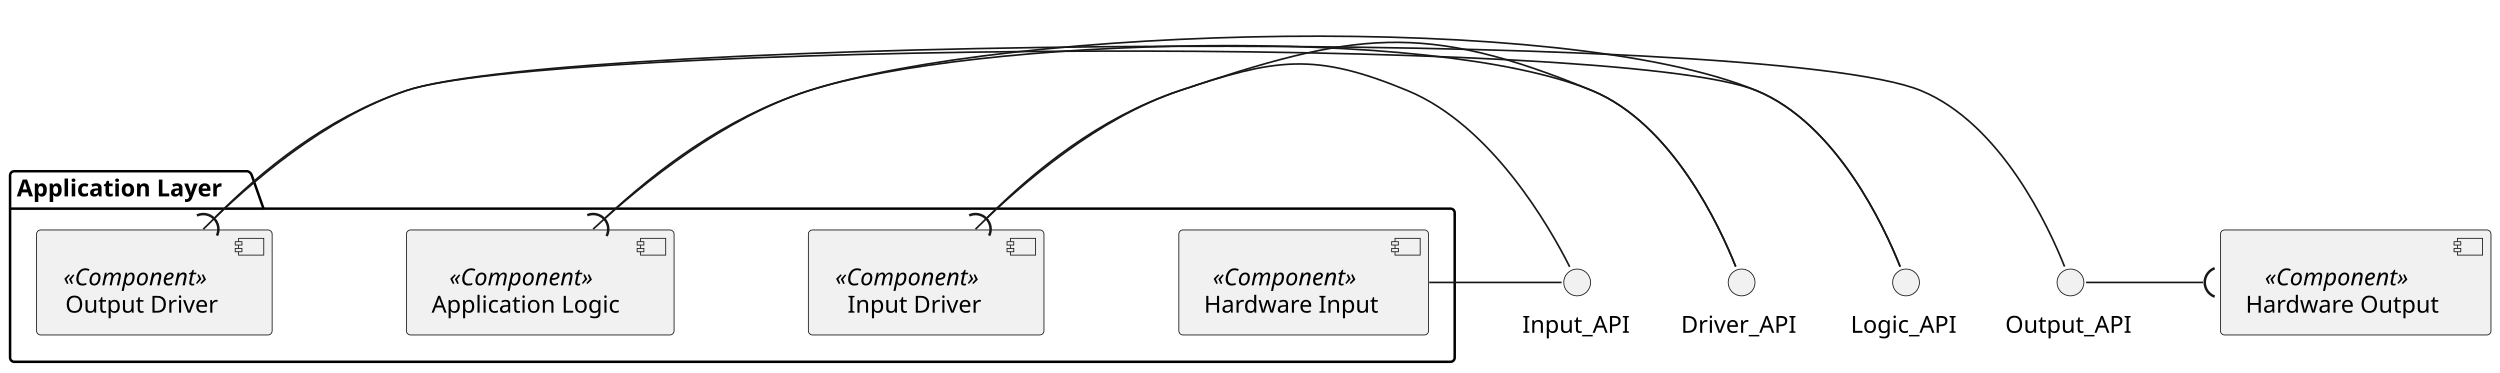
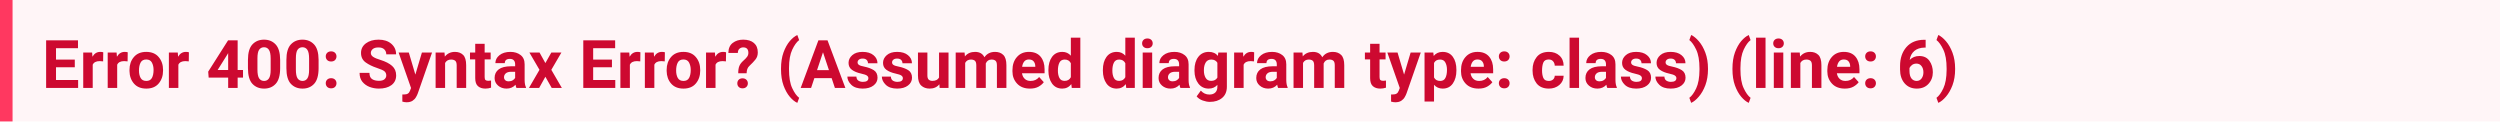
- <svg xmlns="http://www.w3.org/2000/svg" contentStyleType="text/css" data-diagram-type="DESCRIPTION" height="222px" preserveAspectRatio="none" style="width:1490px;height:222px;background:#FFFFFF;" version="1.1" viewBox="0 0 1490 222" width="1490px" zoomAndPan="magnify">
-   <defs />
-   <g>
-     <g class="cluster" data-qualified-name="Application Layer" data-source-line="5" id="ent0002">
-       <path d="M8.5,102.05 L147.565,102.05 A3.75,3.75 0 0 1 150.065,104.55 L157.065,124.347 L864.5,124.347 A2.5,2.5 0 0 1 867,126.847 L867,213.14 A2.5,2.5 0 0 1 864.5,215.64 L8.5,215.64 A2.5,2.5 0 0 1 6,213.14 L6,104.55 A2.5,2.5 0 0 1 8.5,102.05" fill="none" style="stroke:#000000;stroke-width:1.5;" />
-       <line style="stroke:#000000;stroke-width:1.5;" x1="6" x2="157.065" y1="124.347" y2="124.347" />
-       <text fill="#000000" font-family="sans-serif" font-size="14" font-weight="bold" lengthAdjust="spacing" textLength="138.065" x="10" y="117.045">Application Layer</text>
-     </g>
-     <g class="entity" data-qualified-name="Application Layer.HW_In" data-source-line="6" id="ent0003">
-       <rect fill="#F1F1F1" height="62.594" rx="2.5" ry="2.5" style="stroke:#181818;stroke-width:0.5;" width="148.849" x="702.58" y="137.05" />
-       <rect fill="#F1F1F1" height="10" style="stroke:#181818;stroke-width:0.5;" width="15" x="831.429" y="142.05" />
-       <rect fill="#F1F1F1" height="2" style="stroke:#181818;stroke-width:0.5;" width="4" x="829.429" y="144.05" />
-       <rect fill="#F1F1F1" height="2" style="stroke:#181818;stroke-width:0.5;" width="4" x="829.429" y="148.05" />
-       <text fill="#000000" font-family="sans-serif" font-size="14" font-style="italic" lengthAdjust="spacing" textLength="98.41" x="722.799" y="170.045">«Component»</text>
-       <text fill="#000000" font-family="sans-serif" font-size="14" lengthAdjust="spacing" textLength="108.849" x="717.58" y="186.342">Hardware Input</text>
-     </g>
-     <g class="entity" data-qualified-name="Application Layer.Input_Driver" data-source-line="7" id="ent0004">
-       <rect fill="#F1F1F1" height="62.594" rx="2.5" ry="2.5" style="stroke:#181818;stroke-width:0.5;" width="140.41" x="481.79" y="137.05" />
-       <rect fill="#F1F1F1" height="10" style="stroke:#181818;stroke-width:0.5;" width="15" x="602.2" y="142.05" />
-       <rect fill="#F1F1F1" height="2" style="stroke:#181818;stroke-width:0.5;" width="4" x="600.2" y="144.05" />
-       <rect fill="#F1F1F1" height="2" style="stroke:#181818;stroke-width:0.5;" width="4" x="600.2" y="148.05" />
-       <text fill="#000000" font-family="sans-serif" font-size="14" font-style="italic" lengthAdjust="spacing" textLength="98.41" x="497.79" y="170.045">«Component»</text>
-       <text fill="#000000" font-family="sans-serif" font-size="14" lengthAdjust="spacing" textLength="83.781" x="505.104" y="186.342">Input Driver</text>
-     </g>
-     <g class="entity" data-qualified-name="Application Layer.App_Logic" data-source-line="8" id="ent0005">
-       <rect fill="#F1F1F1" height="62.594" rx="2.5" ry="2.5" style="stroke:#181818;stroke-width:0.5;" width="159.513" x="242.24" y="137.05" />
-       <rect fill="#F1F1F1" height="10" style="stroke:#181818;stroke-width:0.5;" width="15" x="381.753" y="142.05" />
-       <rect fill="#F1F1F1" height="2" style="stroke:#181818;stroke-width:0.5;" width="4" x="379.753" y="144.05" />
-       <rect fill="#F1F1F1" height="2" style="stroke:#181818;stroke-width:0.5;" width="4" x="379.753" y="148.05" />
-       <text fill="#000000" font-family="sans-serif" font-size="14" font-style="italic" lengthAdjust="spacing" textLength="98.41" x="267.791" y="170.045">«Component»</text>
-       <text fill="#000000" font-family="sans-serif" font-size="14" lengthAdjust="spacing" textLength="119.513" x="257.24" y="186.342">Application Logic</text>
-     </g>
-     <g class="entity" data-qualified-name="Application Layer.Output_Driver" data-source-line="9" id="ent0006">
-       <rect fill="#F1F1F1" height="62.594" rx="2.5" ry="2.5" style="stroke:#181818;stroke-width:0.5;" width="140.41" x="21.79" y="137.05" />
-       <rect fill="#F1F1F1" height="10" style="stroke:#181818;stroke-width:0.5;" width="15" x="142.2" y="142.05" />
-       <rect fill="#F1F1F1" height="2" style="stroke:#181818;stroke-width:0.5;" width="4" x="140.2" y="144.05" />
-       <rect fill="#F1F1F1" height="2" style="stroke:#181818;stroke-width:0.5;" width="4" x="140.2" y="148.05" />
-       <text fill="#000000" font-family="sans-serif" font-size="14" font-style="italic" lengthAdjust="spacing" textLength="98.41" x="37.79" y="170.045">«Component»</text>
-       <text fill="#000000" font-family="sans-serif" font-size="14" lengthAdjust="spacing" textLength="96.161" x="38.914" y="186.342">Output Driver</text>
-     </g>
-     <g class="entity" data-qualified-name="HW_Out" data-source-line="12" id="ent0007">
-       <rect fill="#F1F1F1" height="62.594" rx="2.5" ry="2.5" style="stroke:#181818;stroke-width:0.5;" width="161.228" x="1323.39" y="137.05" />
-       <rect fill="#F1F1F1" height="10" style="stroke:#181818;stroke-width:0.5;" width="15" x="1464.619" y="142.05" />
-       <rect fill="#F1F1F1" height="2" style="stroke:#181818;stroke-width:0.5;" width="4" x="1462.619" y="144.05" />
-       <rect fill="#F1F1F1" height="2" style="stroke:#181818;stroke-width:0.5;" width="4" x="1462.619" y="148.05" />
-       <text fill="#000000" font-family="sans-serif" font-size="14" font-style="italic" lengthAdjust="spacing" textLength="98.41" x="1349.799" y="170.045">«Component»</text>
-       <text fill="#000000" font-family="sans-serif" font-size="14" lengthAdjust="spacing" textLength="121.228" x="1338.39" y="186.342">Hardware Output</text>
-     </g>
-     <g class="entity" data-qualified-name="I_Input" data-source-line="14" id="ent0008">
-       <ellipse cx="940" cy="168.34" fill="#F1F1F1" rx="8" ry="8" style="stroke:#181818;stroke-width:0.5;" />
-       <text fill="#000000" font-family="sans-serif" font-size="14" lengthAdjust="spacing" textLength="65.399" x="907.3" y="198.335">Input_API</text>
-     </g>
-     <g class="entity" data-qualified-name="I_Driver" data-source-line="15" id="ent0009">
-       <ellipse cx="1038" cy="168.34" fill="#F1F1F1" rx="8" ry="8" style="stroke:#181818;stroke-width:0.5;" />
-       <text fill="#000000" font-family="sans-serif" font-size="14" lengthAdjust="spacing" textLength="72.228" x="1001.886" y="198.335">Driver_API</text>
-     </g>
-     <g class="entity" data-qualified-name="I_Logic" data-source-line="16" id="ent0010">
-       <ellipse cx="1136" cy="168.34" fill="#F1F1F1" rx="8" ry="8" style="stroke:#181818;stroke-width:0.5;" />
-       <text fill="#000000" font-family="sans-serif" font-size="14" lengthAdjust="spacing" textLength="65.987" x="1103.006" y="198.335">Logic_API</text>
-     </g>
-     <g class="entity" data-qualified-name="I_Output" data-source-line="17" id="ent0011">
-       <ellipse cx="1234" cy="168.34" fill="#F1F1F1" rx="8" ry="8" style="stroke:#181818;stroke-width:0.5;" />
-       <text fill="#000000" font-family="sans-serif" font-size="14" lengthAdjust="spacing" textLength="77.779" x="1195.11" y="198.335">Output_API</text>
-     </g>
-     <g class="link" data-entity-1="ent0003" data-entity-2="ent0008" data-link-type="association" data-source-line="19" id="lnk12">
-       <path d="M851.81,168.34 C878.11,168.34 904.4,168.34 930.7,168.34" fill="none" id="HW_In-I_Input" style="stroke:#181818;stroke-width:1;" />
-     </g>
-     <g class="link" data-entity-1="ent0008" data-entity-2="ent0004" data-source-line="20" id="lnk13">
-       <path d="M935.54,159.02 C923.75,135.62 889.15,74.82 839,54.05 C783.16,30.92 760.3,34.81 703,54.05 C654.69,70.27 616.626,101.714 588.516,129.544" fill="none" id="I_Input-to-Input_Driver" style="stroke:#181818;stroke-width:1;" />
-       <path d="M589.548,140.424 A9,9 0 0 0 577.647 128.404" fill="none" style="stroke:#181818;stroke-width:1.5;" />
-     </g>
-     <g class="link" data-entity-1="ent0004" data-entity-2="ent0009" data-link-type="association" data-source-line="21" id="lnk14">
-       <path d="M581.41,136.58 C609.52,108.75 654.69,70.27 703,54.05 C806.65,19.24 847.99,12.21 949,54.05 C996.63,73.78 1025.05,135.2 1034.48,158.89" fill="none" id="Input_Driver-I_Driver" style="stroke:#181818;stroke-width:1;" />
-     </g>
-     <g class="link" data-entity-1="ent0009" data-entity-2="ent0005" data-source-line="22" id="lnk15">
-       <path d="M1034.48,158.89 C1025.05,135.2 996.63,73.78 949,54.05 C853.12,14.33 580.83,22.37 482,54.05 C431.61,70.2 390.924,101.892 360.864,129.752" fill="none" id="I_Driver-to-App_Logic" style="stroke:#181818;stroke-width:1;" />
-       <path d="M361.536,140.66 A9,9 0 0 0 350.039 128.255" fill="none" style="stroke:#181818;stroke-width:1.5;" />
-     </g>
-     <g class="link" data-entity-1="ent0005" data-entity-2="ent0010" data-link-type="association" data-source-line="23" id="lnk16">
-       <path d="M353.53,136.55 C383.59,108.69 431.61,70.2 482,54.05 C601.57,15.73 931,6 1047,54.05 C1094.63,73.78 1123.05,135.2 1132.48,158.89" fill="none" id="App_Logic-I_Logic" style="stroke:#181818;stroke-width:1;" />
-     </g>
-     <g class="link" data-entity-1="ent0010" data-entity-2="ent0006" data-source-line="24" id="lnk17">
-       <path d="M1132.48,158.89 C1123.05,135.2 1094.63,73.78 1047,54.05 C964.36,19.82 326.75,25.44 242,54.05 C193.92,70.28 156.149,101.686 128.249,129.526" fill="none" id="I_Logic-to-Output_Driver" style="stroke:#181818;stroke-width:1;" />
-       <path d="M129.323,140.402 A9,9 0 0 0 117.375 128.429" fill="none" style="stroke:#181818;stroke-width:1.5;" />
-     </g>
-     <g class="link" data-entity-1="ent0006" data-entity-2="ent0011" data-link-type="association" data-source-line="25" id="lnk18">
-       <path d="M121.17,136.59 C149.07,108.75 193.92,70.28 242,54.05 C337.06,21.96 1052.3,15.65 1145,54.05 C1192.63,73.78 1221.05,135.2 1230.48,158.89" fill="none" id="Output_Driver-I_Output" style="stroke:#181818;stroke-width:1;" />
-     </g>
-     <g class="link" data-entity-1="ent0011" data-entity-2="ent0007" data-source-line="26" id="lnk19">
-       <path d="M1243.3,168.34 C1269.87,168.34 1286.45,168.34 1313.02,168.34" fill="none" id="I_Output-to-HW_Out" style="stroke:#181818;stroke-width:1;" />
-       <path d="M1319.942,159.883 A9,9 0 0 0 1319.942 176.797" fill="none" style="stroke:#181818;stroke-width:1.5;" />
-     </g>
-   </g>
+ <svg xmlns="http://www.w3.org/2000/svg" width="597" height="29" viewBox="0 0 597 29" version="1.1">
+   <rect fill="#fff5f7" width="597" height="29" />
+   <text id="text" xml:space="preserve" font-weight="bold" fill="#cd0930" font-family="BlinkMacSystemFont, -apple-system, 'Segoe UI', Roboto, Oxygen, Ubuntu, Cantarell, 'Fira Sans', 'Droid Sans', 'Helvetica Neue', 'Helvetica', Arial, sans-serif" font-size="16px" x="0" y="5" dy="0">
+     <tspan x="10" dy="16">Error 400: Syntax Error? (Assumed diagram type: class) (line: 6)</tspan>
+   </text>
+   <rect fill="#ff3860" width="3" height="29" />
</svg>
